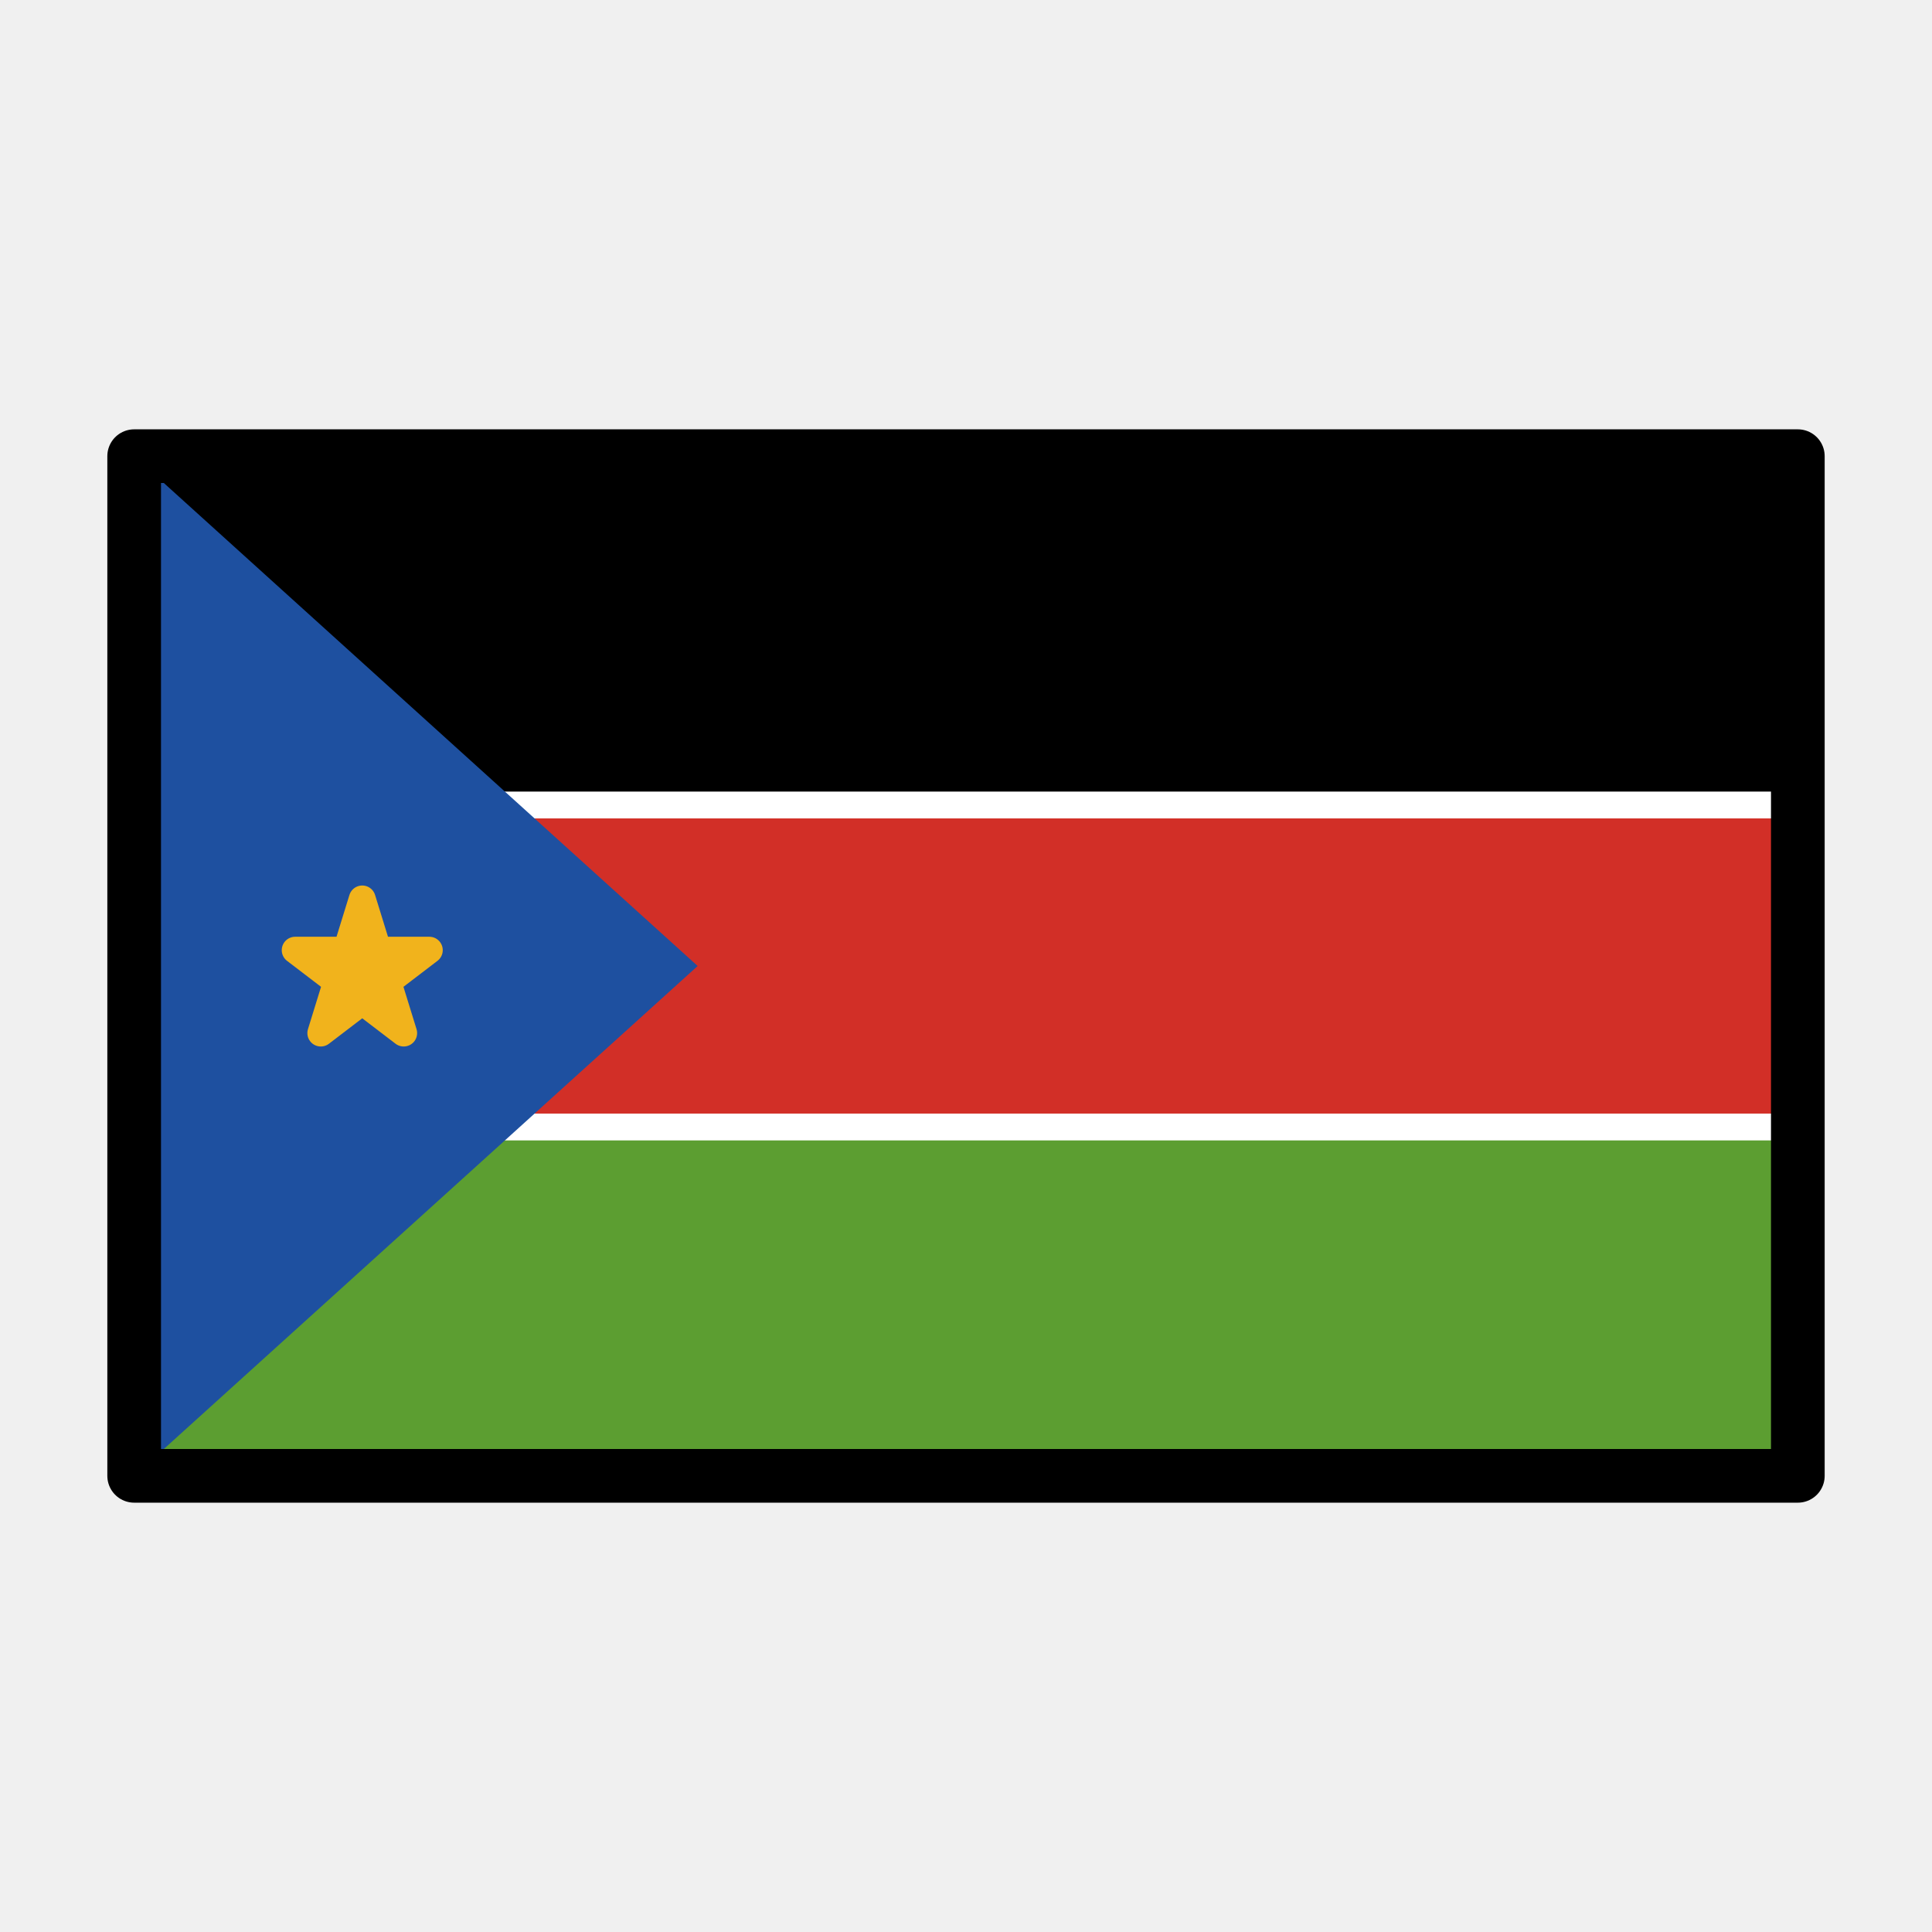
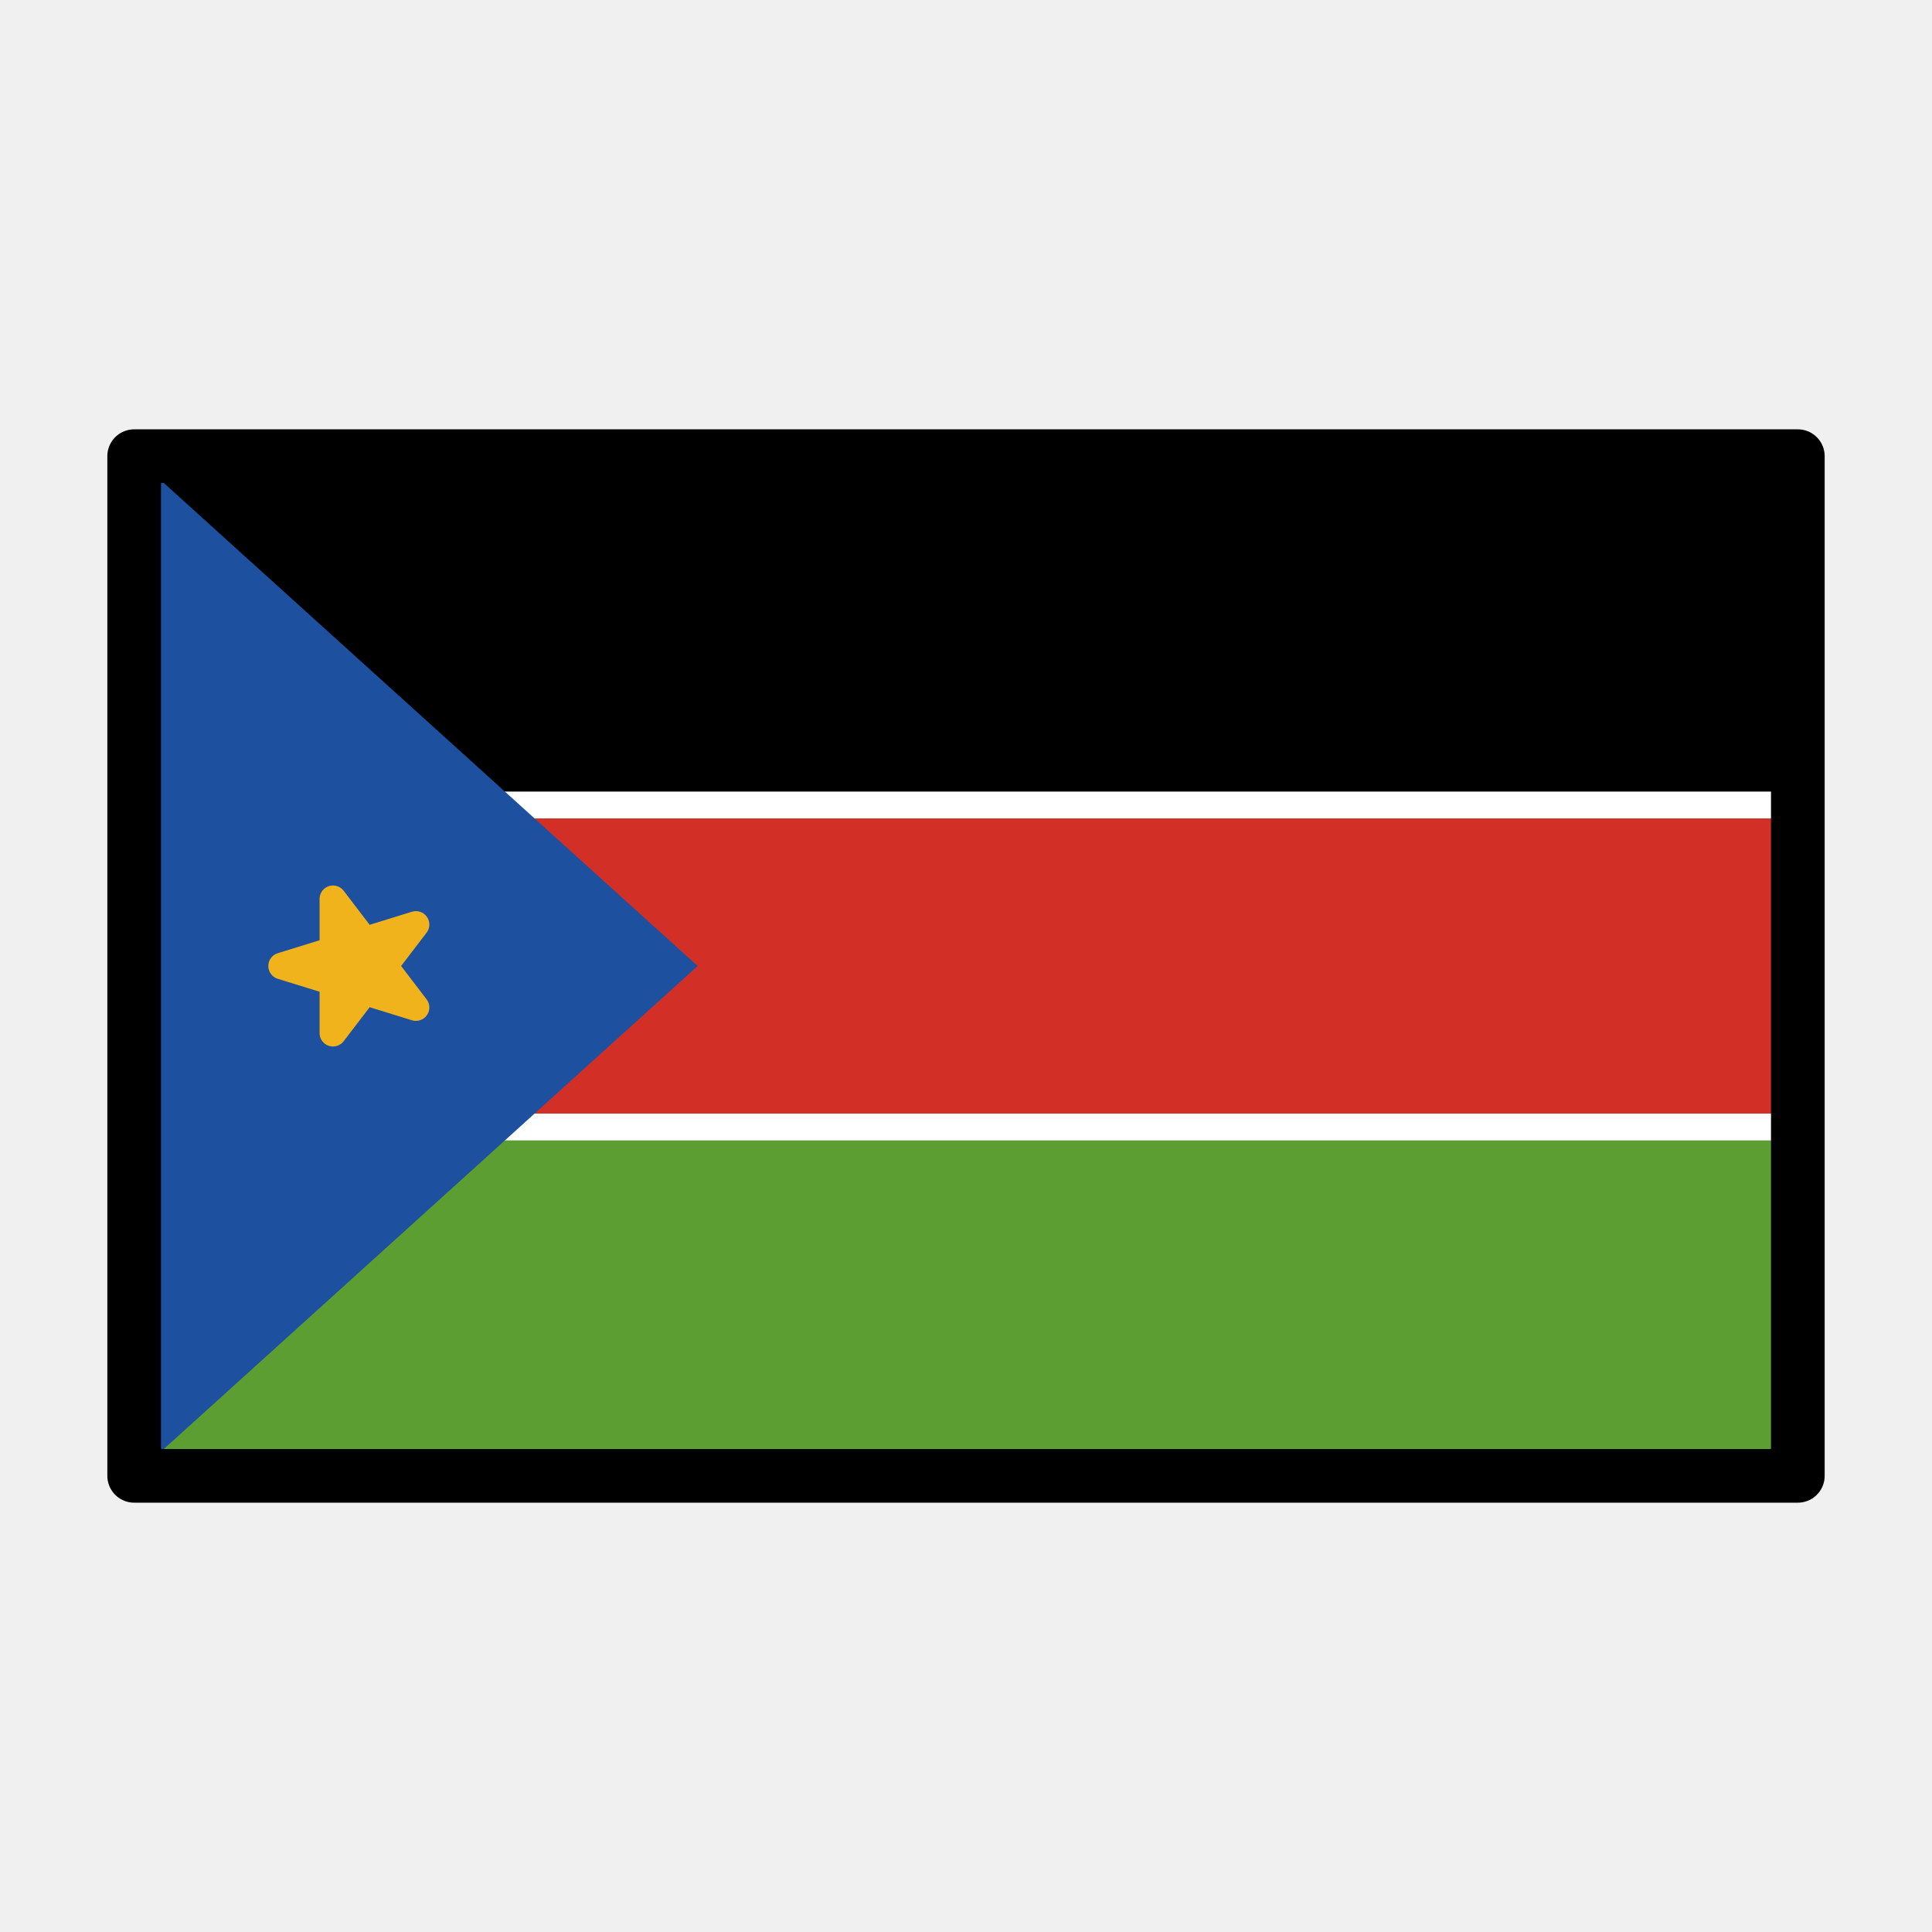
<svg xmlns="http://www.w3.org/2000/svg" id="emoji" viewBox="0 0 72 72">
  <g id="color">
    <rect x="5" y="17" width="62" height="38" fill="#5c9e31" />
    <rect x="5" y="17" width="62" height="13" />
    <rect x="5" y="30" width="62" height="12" fill="#d22f27" stroke="#fff" stroke-miterlimit="10" />
    <polygon fill="#1e50a0" points="26 36 5 55 5 17 26 36" />
-     <polygon fill="#f1b31c" stroke="#f1b31c" stroke-linecap="round" stroke-linejoin="round" points="13.5 33.5 15.045 38.5 11 35.41 16 35.41 11.955 38.5 13.5 33.5" />
+     <polygon fill="#f1b31c" stroke="#f1b31c" stroke-linecap="round" stroke-linejoin="round" points="10.5 36 15.5 37.545 12.41 33.5 12.41 38.5 15.5 34.455 10.5 36" />
  </g>
  <g id="line">
    <rect x="5" y="17" width="62" height="38" fill="none" stroke="#000" stroke-linecap="round" stroke-linejoin="round" stroke-width="2" />
  </g>
</svg>
